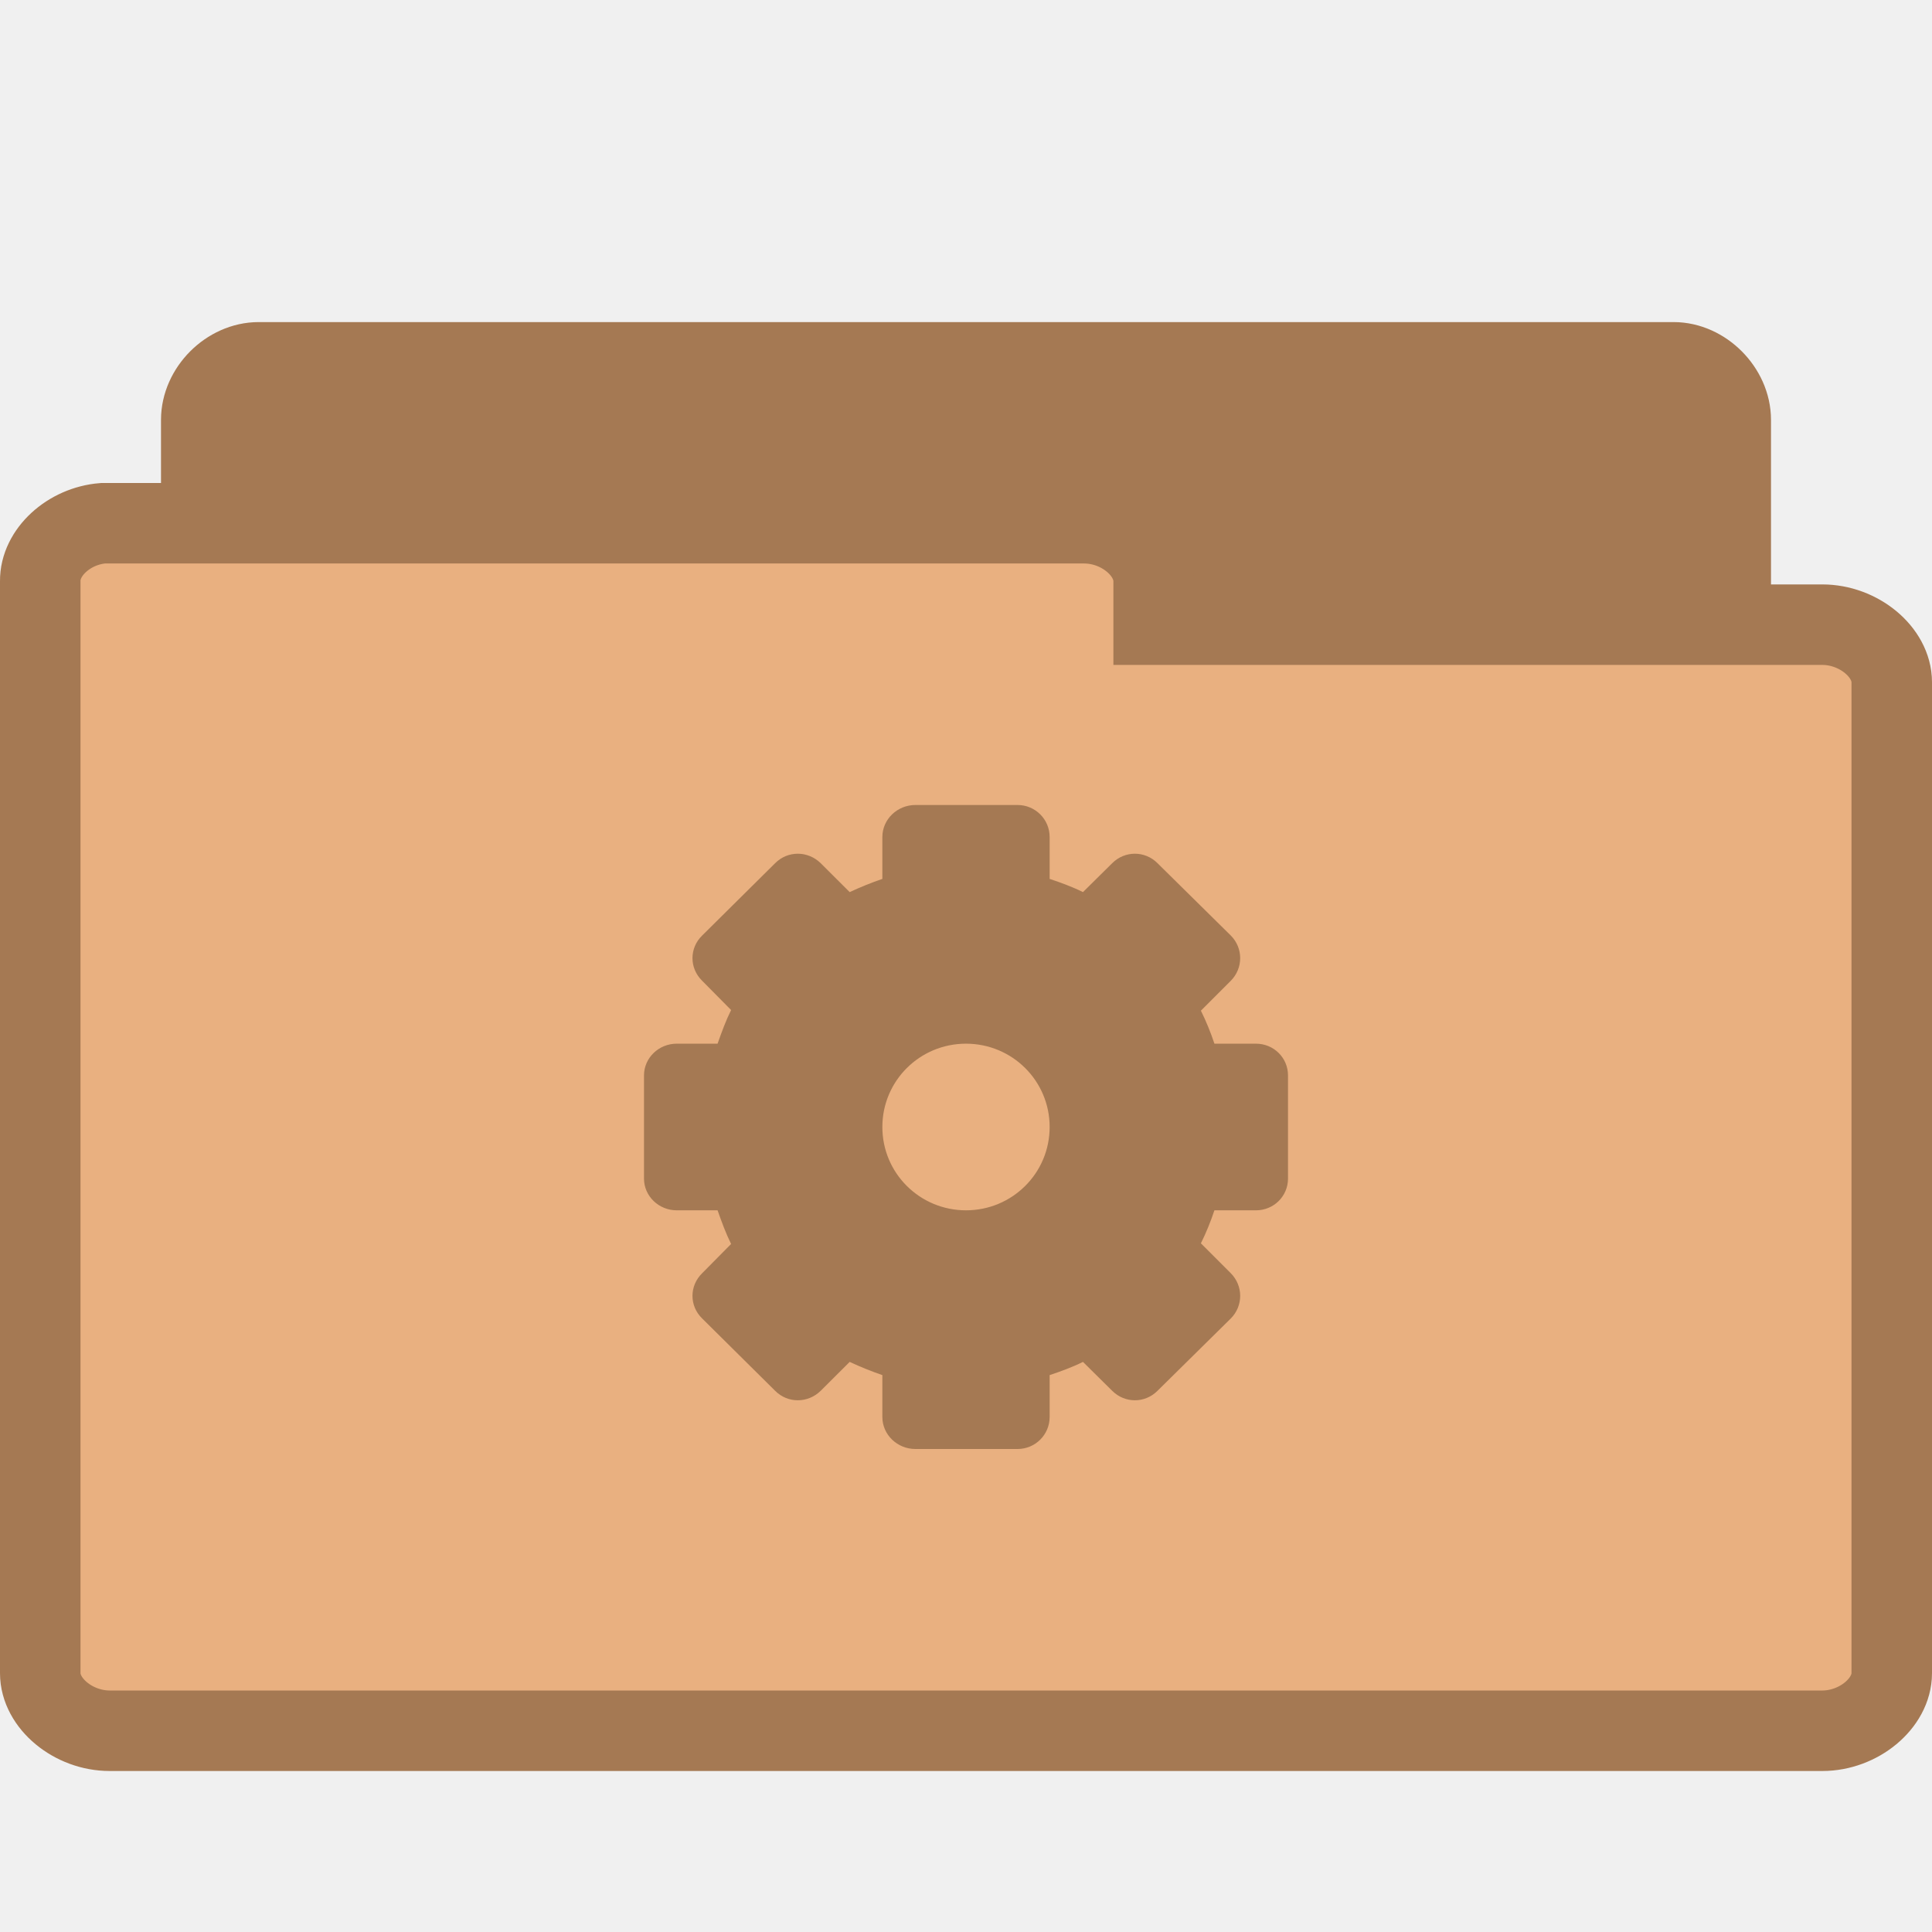
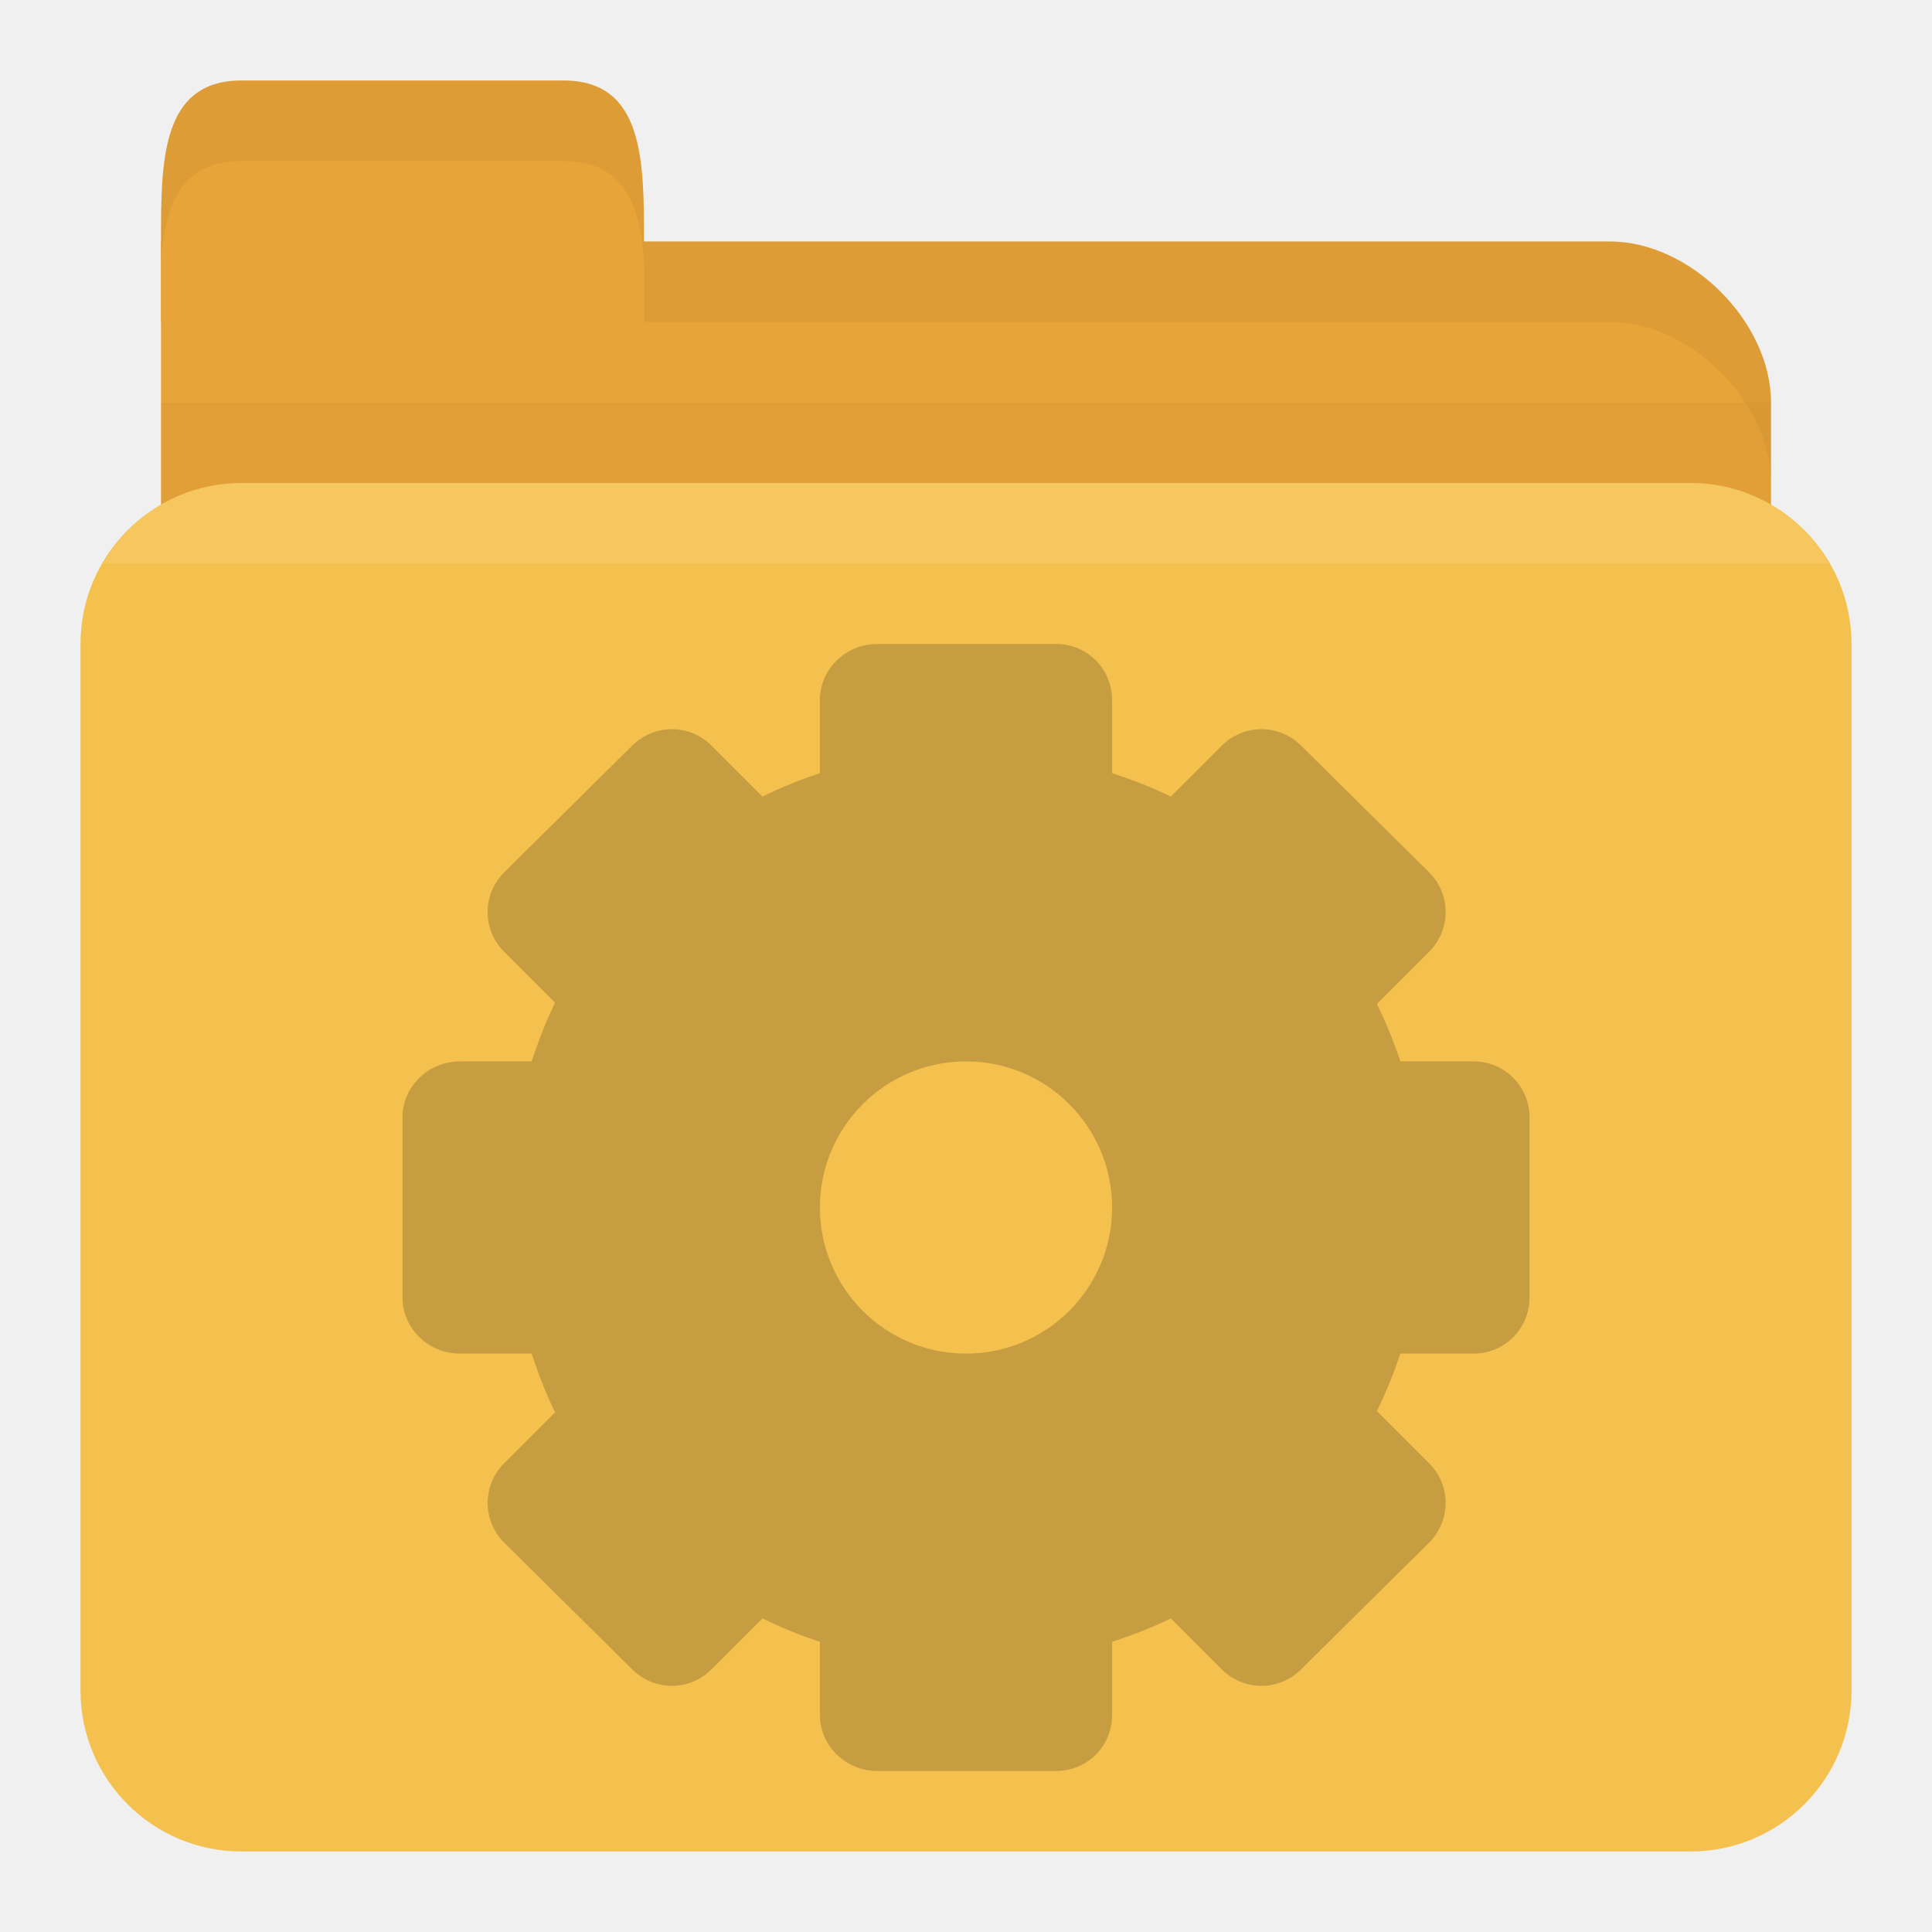
- <svg xmlns="http://www.w3.org/2000/svg" width="24" height="24" viewBox="0 0 24 24">
-   <g style="stroke:#a57953">
-     <path style="fill:#a57953" d="M 3.144,19.497 C 2.793,19.464 2.5,19.134 2.5,18.782 l 0,-13.566 c 0,-0.375 0.339,-0.715 0.714,-0.715 l 17.576,0 c 0.371,0 0.71,0.341 0.71,0.715 l 0,12.308 c 0,0.375 -0.339,0.715 -0.71,0.715 l -6.865,0 0,0.543 c 0,0.375 -0.339,0.715 -0.71,0.715 l -10.001,0 c -0.023,0.004 -0.047,0.004 -0.07,0 z" />
-     <path style="fill:#e9b080" d="M 1.278,6.5 C 0.855,6.534 0.496,6.863 0.5,7.219 l 0,13.566 c 0,0.375 0.411,0.715 0.862,0.715 l 21.276,0 C 23.089,21.5 23.5,21.159 23.5,20.785 l 0,-12.31 c 0,-0.375 -0.411,-0.715 -0.862,-0.715 l -8.307,0 0,-0.541 C 14.331,6.841 13.92,6.5 13.469,6.5 l -12.107,0 c -0.028,0 -0.056,0 -0.084,0 z" />
+ <svg xmlns="http://www.w3.org/2000/svg" width="24" height="24" id="svg2" version="1.1">
+   <defs id="defs4" />
+   <g id="layer1" transform="translate(0,-1028.362)">
+     <path id="path2998" d="m 3,1031.362 17,0 c 1,0 2,1 2,2 l 0,4 c 0,1.108 -0.446,2 -1,2 l -18,0 c -0.554,0 -1,-0.892 -1,-2 l 0,-6 z" style="fill:#e9a439;fill-opacity:1;stroke:none" />
+     <path style="opacity:0.03;fill:#000000;fill-opacity:1;stroke:none" d="m 2,1033.362 0,5 20,0 0,-5 z" id="path3807" />
+     <rect style="fill:#f5c14e;fill-opacity:1;stroke:none" id="rect2990" width="22" height="17" x="1" y="1034.362" rx="2" ry="2" />
+     <path id="path3000" d="m 2,1032.362 0,-1 c 0,-1 0,-2 1,-2 l 4,0 c 1,0 1,1 1,2 l 0,1 z" style="fill:#e9a439;fill-opacity:1;stroke:none" />
+     <path style="opacity:0.05;fill:#000000;fill-opacity:1;stroke:none" d="m 8,1031.362 0,1 1,0 11,0 c 1,0 2,1 2,2 l 0,-1 c 0,-1 -1,-2 -2,-2 l -11,0 z" id="path3002" />
+     <path style="opacity:0.05;fill:#000000;fill-opacity:1;stroke:none" d="m 3,1029.362 c -1,0 -1,1 -1,2 l 0,0.25 c 0.047,-0.703 0.25,-1.25 1,-1.25 l 4,0 c 0.75,0 0.953,0.547 1,1.25 l 0,-0.25 c 0,-1 0,-2 -1,-2 l -4,0 z" id="path3780" />
+     <path style="opacity:0.1;fill:#ffffff;fill-opacity:1;stroke:none" d="m 3,1034.362 c -0.742,0 -1.373,0.403 -1.719,1 l 21.438,0 c -0.345,-0.597 -0.977,-1 -1.719,-1 l -18,0 z" id="rect2991" />
+     <path id="path3002-6" d="m 10.898,1036.362 c -0.388,0 -0.713,0.308 -0.713,0.697 v 0.907 c -0.245,0.083 -0.484,0.178 -0.713,0.292 l -0.632,-0.632 c -0.275,-0.274 -0.714,-0.274 -0.988,0 l -1.588,1.572 c -0.275,0.275 -0.275,0.714 0,0.988 l 0.632,0.632 c -0.116,0.233 -0.208,0.479 -0.292,0.729 H 5.713 C 5.325,1041.547 5,1041.856 5,1042.244 v 2.236 c 0,0.388 0.325,0.697 0.713,0.697 h 0.891 c 0.084,0.25 0.175,0.496 0.292,0.729 l -0.632,0.632 c -0.275,0.275 -0.275,0.714 0,0.988 l 1.588,1.572 c 0.275,0.275 0.714,0.275 0.988,0 l 0.632,-0.632 c 0.229,0.114 0.467,0.209 0.713,0.292 v 0.907 c 0,0.388 0.325,0.697 0.713,0.697 h 2.22 c 0.388,0 0.697,-0.308 0.697,-0.697 v -0.907 c 0.25,-0.084 0.496,-0.175 0.729,-0.292 l 0.632,0.632 c 0.275,0.275 0.714,0.275 0.988,0 l 1.588,-1.572 c 0.275,-0.275 0.275,-0.714 0,-0.988 l -0.648,-0.648 c 0.114,-0.229 0.209,-0.468 0.292,-0.713 h 0.907 c 0.388,0 0.697,-0.309 0.697,-0.697 v -2.236 c 1e-6,-0.388 -0.309,-0.697 -0.697,-0.697 h -0.907 c -0.082,-0.245 -0.178,-0.484 -0.292,-0.713 l 0.648,-0.648 c 0.275,-0.275 0.275,-0.714 0,-0.988 l -1.588,-1.572 c -0.275,-0.274 -0.714,-0.274 -0.988,0 l -0.632,0.632 c -0.233,-0.117 -0.479,-0.208 -0.729,-0.292 v -0.907 c 0,-0.388 -0.309,-0.697 -0.697,-0.697 h -2.22 z m 1.102,5.185 c 1.002,0 1.815,0.813 1.815,1.815 0,1.002 -0.813,1.815 -1.815,1.815 -1.002,0 -1.815,-0.813 -1.815,-1.815 0,-1.002 0.813,-1.815 1.815,-1.815 z" style="line-height:normal;opacity:0.25;color:#000000;fill:#3c2f1b;fill-opacity:1;display:block" />
  </g>
-   <path style="fill:#a57953" d="M 11.371 10 C 11.148 10 10.961 10.176 10.961 10.398 L 10.961 10.918 C 10.824 10.965 10.688 11.02 10.555 11.082 L 10.195 10.723 C 10.035 10.566 9.785 10.566 9.629 10.723 L 8.723 11.621 C 8.562 11.777 8.562 12.027 8.723 12.184 L 9.082 12.547 C 9.016 12.68 8.965 12.82 8.914 12.965 L 8.406 12.965 C 8.184 12.965 8 13.141 8 13.359 L 8 14.641 C 8 14.859 8.184 15.035 8.406 15.035 L 8.914 15.035 C 8.965 15.18 9.016 15.32 9.082 15.453 L 8.723 15.816 C 8.562 15.973 8.562 16.223 8.723 16.379 L 9.629 17.277 C 9.785 17.434 10.035 17.434 10.195 17.277 L 10.555 16.918 C 10.688 16.98 10.824 17.035 10.961 17.082 L 10.961 17.602 C 10.961 17.824 11.148 18 11.371 18 L 12.641 18 C 12.859 18 13.039 17.824 13.039 17.602 L 13.039 17.082 C 13.18 17.035 13.32 16.984 13.453 16.918 L 13.816 17.277 C 13.973 17.434 14.223 17.434 14.379 17.277 L 15.289 16.379 C 15.445 16.223 15.445 15.973 15.289 15.816 L 14.918 15.445 C 14.984 15.312 15.039 15.176 15.086 15.035 L 15.602 15.035 C 15.824 15.035 16 14.859 16 14.641 L 16 13.359 C 16 13.141 15.824 12.965 15.602 12.965 L 15.086 12.965 C 15.039 12.824 14.984 12.688 14.918 12.555 L 15.289 12.184 C 15.445 12.027 15.445 11.777 15.289 11.621 L 14.379 10.723 C 14.223 10.566 13.973 10.566 13.816 10.723 L 13.453 11.082 C 13.32 11.016 13.18 10.965 13.039 10.918 L 13.039 10.398 C 13.039 10.176 12.859 10 12.641 10 Z M 12 12.965 C 12.574 12.965 13.039 13.426 13.039 14 C 13.039 14.574 12.574 15.035 12 15.035 C 11.426 15.035 10.961 14.574 10.961 14 C 10.961 13.426 11.426 12.965 12 12.965 Z " />
</svg>
